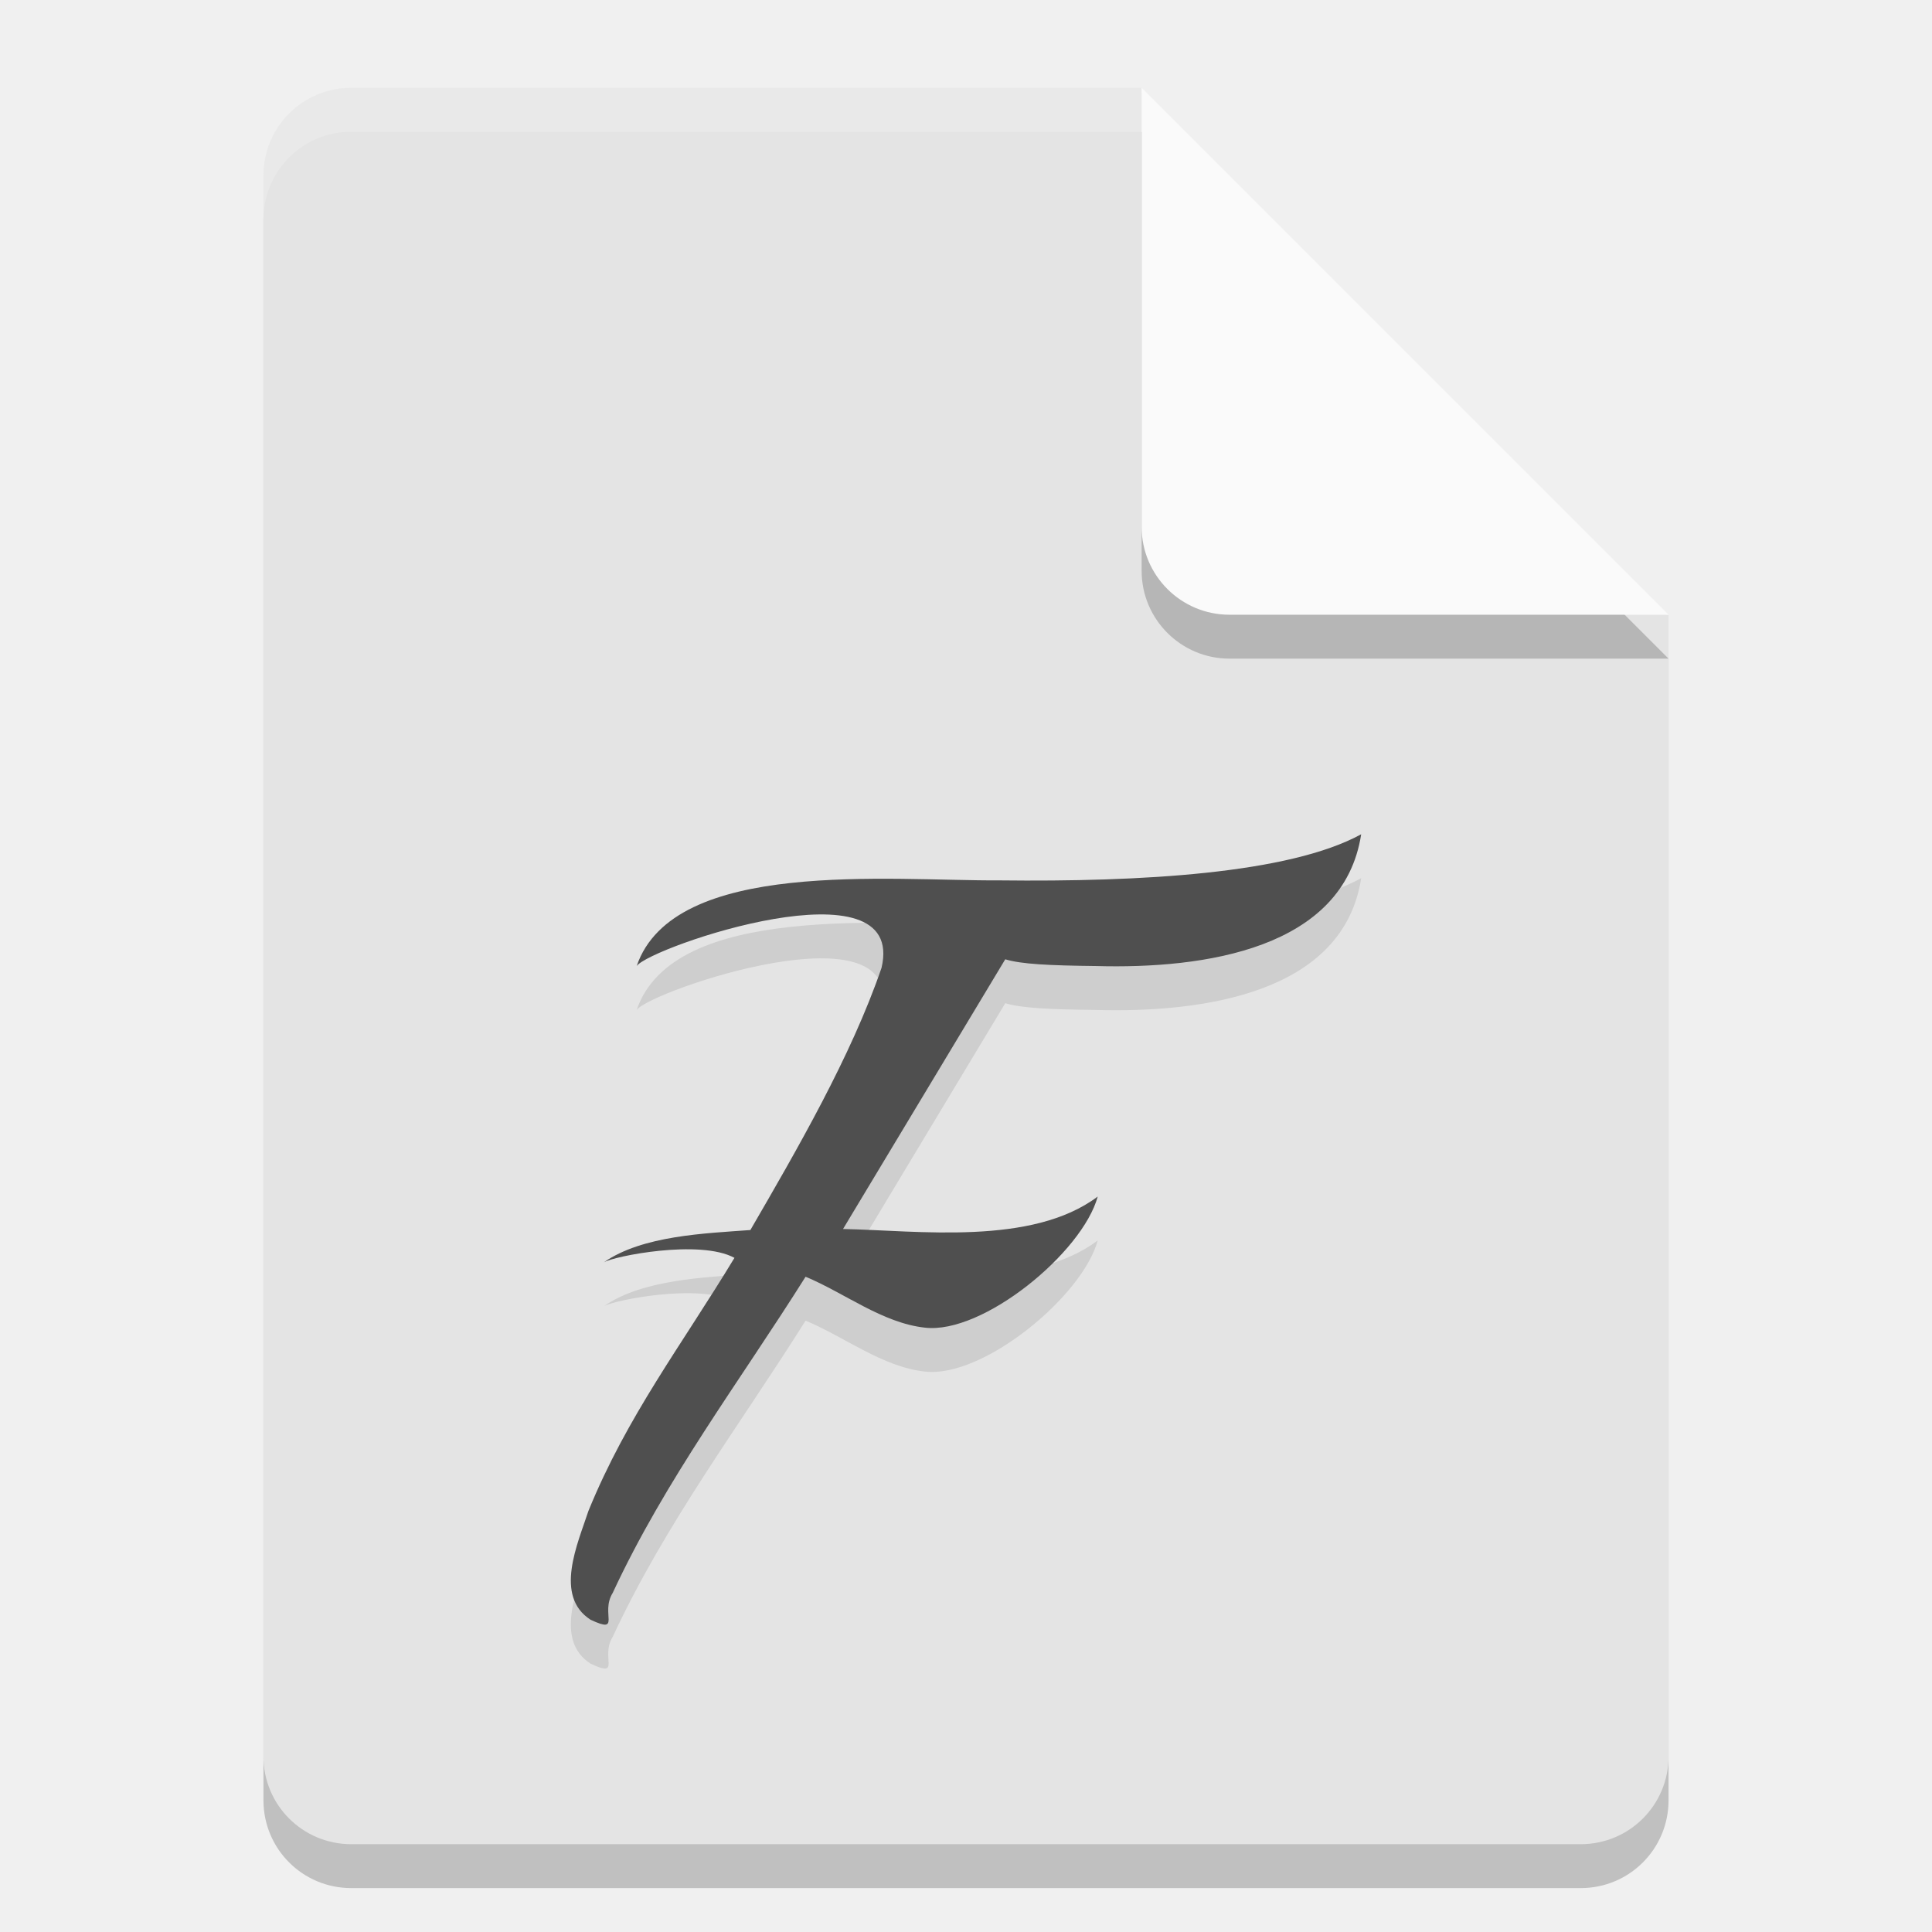
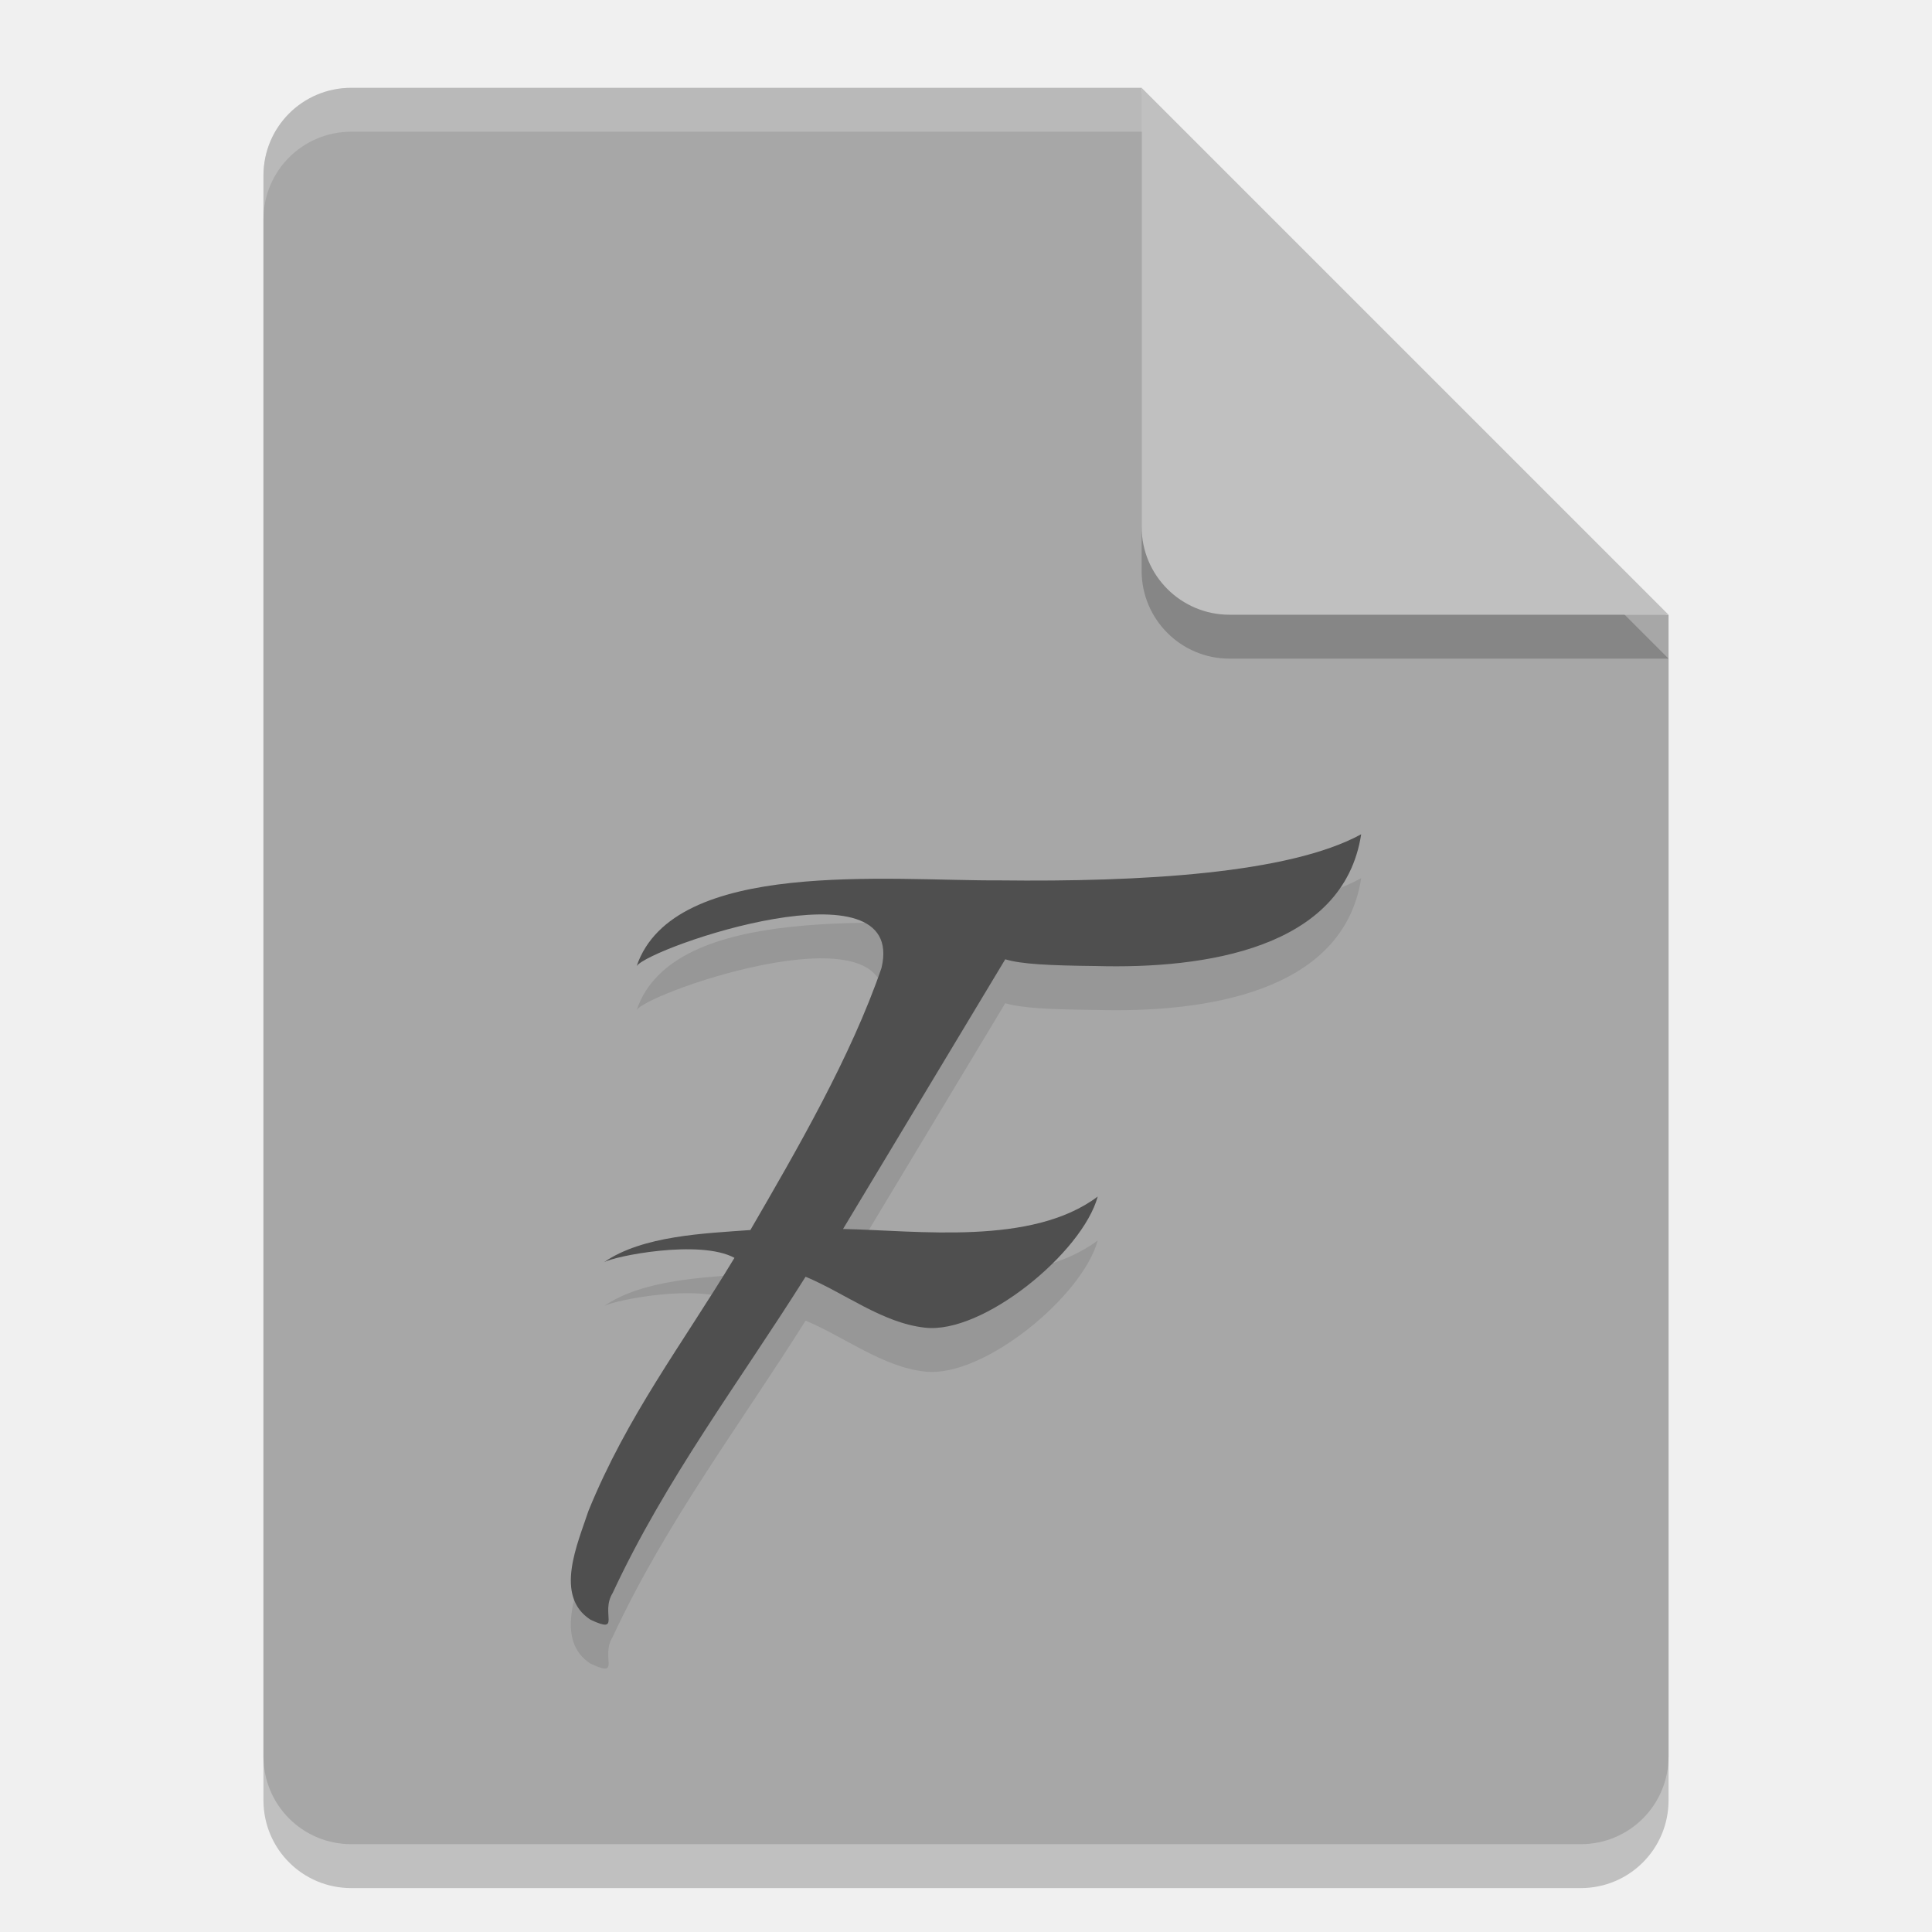
<svg xmlns="http://www.w3.org/2000/svg" width="22" height="22" version="1">
  <path style="opacity:0.2" d="m 4,1.5 c -0.554,0 -1,0.446 -1,1 v 18 c 0,0.554 0.446,1 1,1 h 14 c 0.554,0 1,-0.446 1,-1 V 7.5 L 13.5,7 13,1.5 Z" />
-   <path style="fill:#e4e4e4" d="M 4,1 C 3.446,1 3,1.446 3,2 v 18 c 0,0.554 0.446,1 1,1 h 14 c 0.554,0 1,-0.446 1,-1 V 7 L 13.5,6.5 13,1 Z" />
+   <path style="fill:#a7a7a7" d="M 4,1 C 3.446,1 3,1.446 3,2 v 18 c 0,0.554 0.446,1 1,1 h 14 c 0.554,0 1,-0.446 1,-1 V 7 L 13.5,6.5 13,1 Z" />
  <path style="opacity:0.2;fill:#ffffff" d="M 4,1 C 3.446,1 3,1.446 3,2 v 0.5 c 0,-0.554 0.446,-1 1,-1 h 9 L 18.5,7 H 19 L 13,1 Z" />
  <path style="opacity:0.2" d="m 13,1.5 v 5 c 0,0.552 0.448,1 1,1 h 5 z" />
-   <path style="fill:#fafafa" d="m 13,1 v 5 c 0,0.552 0.448,1 1,1 h 5 z" />
+   <path style="fill:#c0c0c0" d="m 13,1 v 5 c 0,0.552 0.448,1 1,1 h 5 z" />
  <g style="font-size:28.792px;line-height:1.25;letter-spacing:0px;word-spacing:0px;opacity:0.1" transform="matrix(0.3705272,0,0,0.3788616,2.006267,5.5058)">
    <path transform="scale(1.011602,0.9885313)" d="m 36,12 c -2.194,1.201 -6.711,1.452 -10.984,1.402 -3.354,0.02 -9.901,-0.678 -11.026,2.603 0.425,-0.586 8.222,-3.247 7.438,0.057 -0.923,2.691 -2.572,5.535 -3.984,7.971 -1.374,0.103 -3.275,0.163 -4.454,0.983 0.307,-0.189 2.922,-0.709 3.97,-0.137 -1.604,2.655 -3.259,4.804 -4.436,7.695 -0.325,0.992 -1.054,2.589 0.066,3.309 0.951,0.444 0.285,-0.194 0.67,-0.814 1.614,-3.471 3.834,-6.393 5.861,-9.616 1.184,0.493 2.332,1.406 3.623,1.548 1.758,0.209 4.786,-2.277 5.252,-3.986 -2.001,1.504 -5.455,1.034 -7.737,0.986 l 4.928,-8.2 c 0.485,0.149 1.34,0.189 2.756,0.205 C 31.244,16.099 35.463,15.483 36,12 Z" />
  </g>
  <g style="font-size:28.792px;line-height:1.25;letter-spacing:0px;word-spacing:0px;fill:#4f4f4f" transform="matrix(0.3705272,0,0,0.3788616,2.006267,5.0058)">
    <path style="fill:#4f4f4f" transform="scale(1.011602,0.9885313)" d="m 36,12 c -2.194,1.201 -6.711,1.452 -10.984,1.402 -3.354,0.02 -9.901,-0.678 -11.026,2.603 0.425,-0.586 8.222,-3.247 7.438,0.057 -0.923,2.691 -2.572,5.535 -3.984,7.971 -1.374,0.103 -3.275,0.163 -4.454,0.983 0.307,-0.189 2.922,-0.709 3.97,-0.137 -1.604,2.655 -3.259,4.804 -4.436,7.695 -0.325,0.992 -1.054,2.589 0.066,3.309 0.951,0.444 0.285,-0.194 0.67,-0.814 1.614,-3.471 3.834,-6.393 5.861,-9.616 1.184,0.493 2.332,1.406 3.623,1.548 1.758,0.209 4.786,-2.277 5.252,-3.986 -2.001,1.504 -5.455,1.034 -7.737,0.986 l 4.928,-8.2 c 0.485,0.149 1.34,0.189 2.756,0.205 C 31.244,16.099 35.463,15.483 36,12 Z" />
  </g>
</svg>
